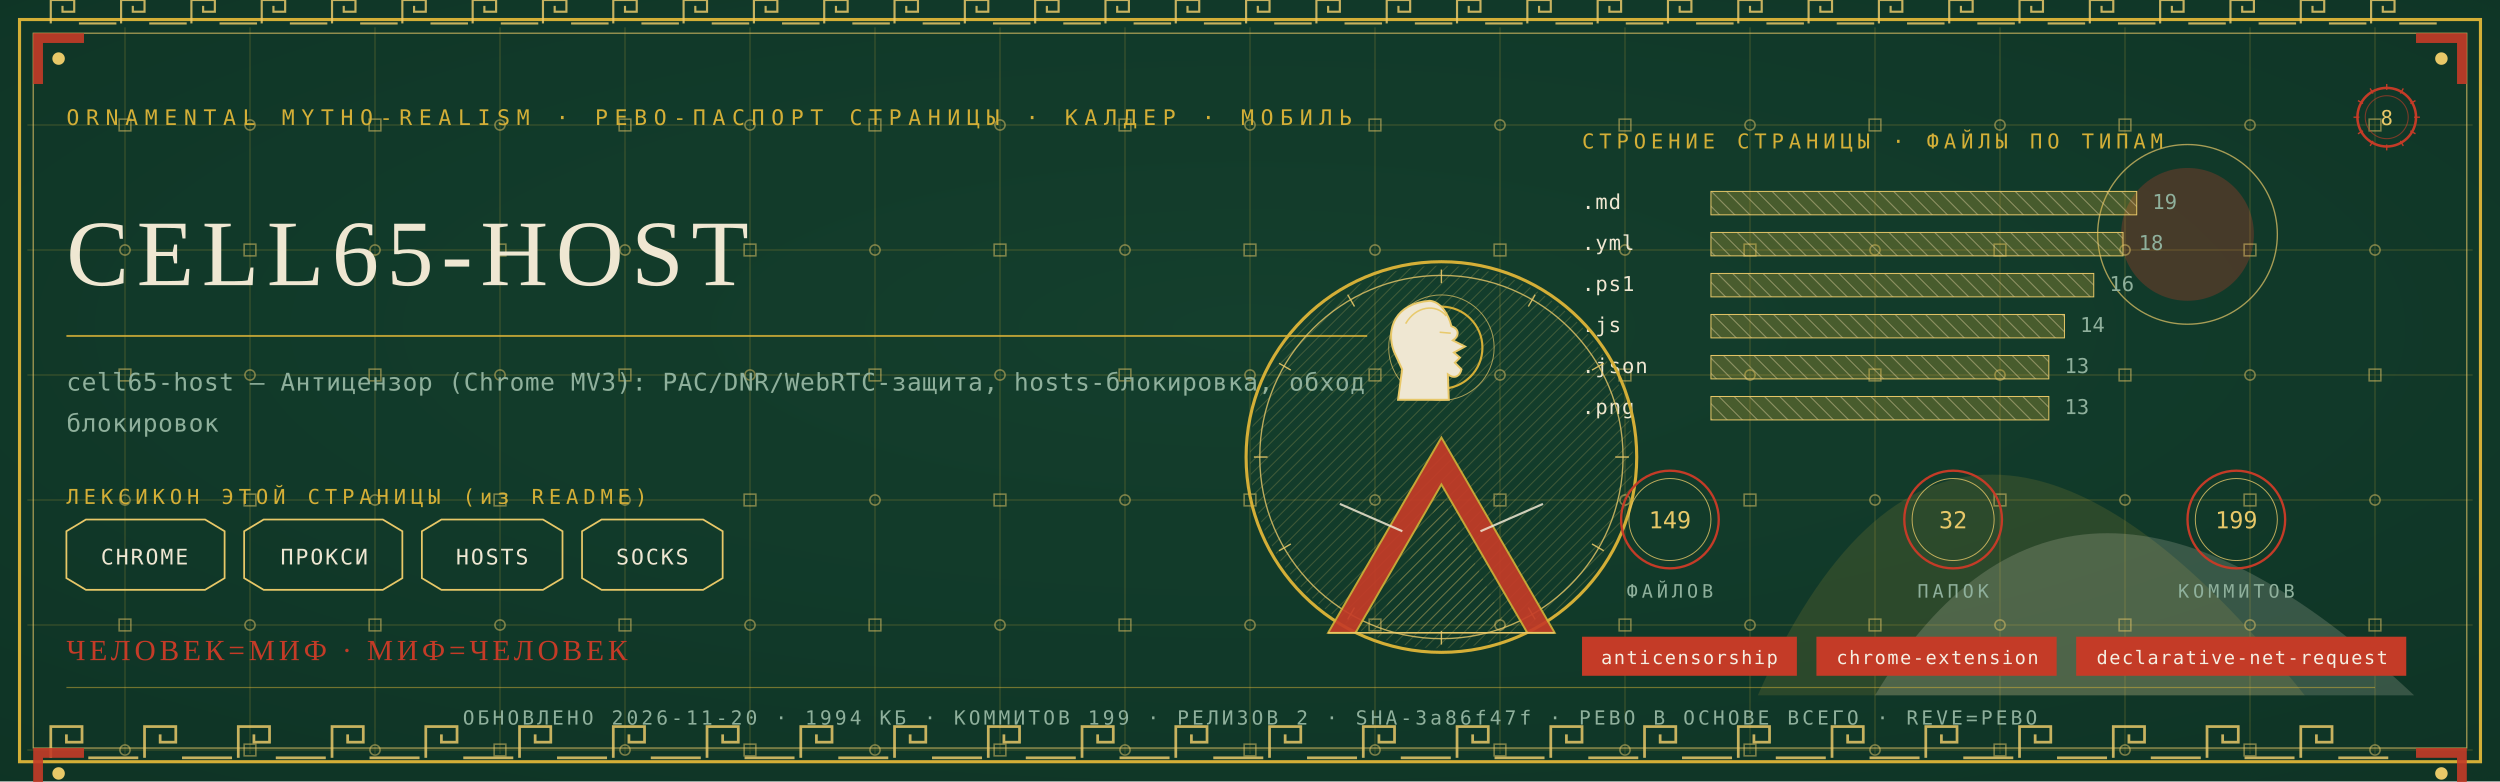
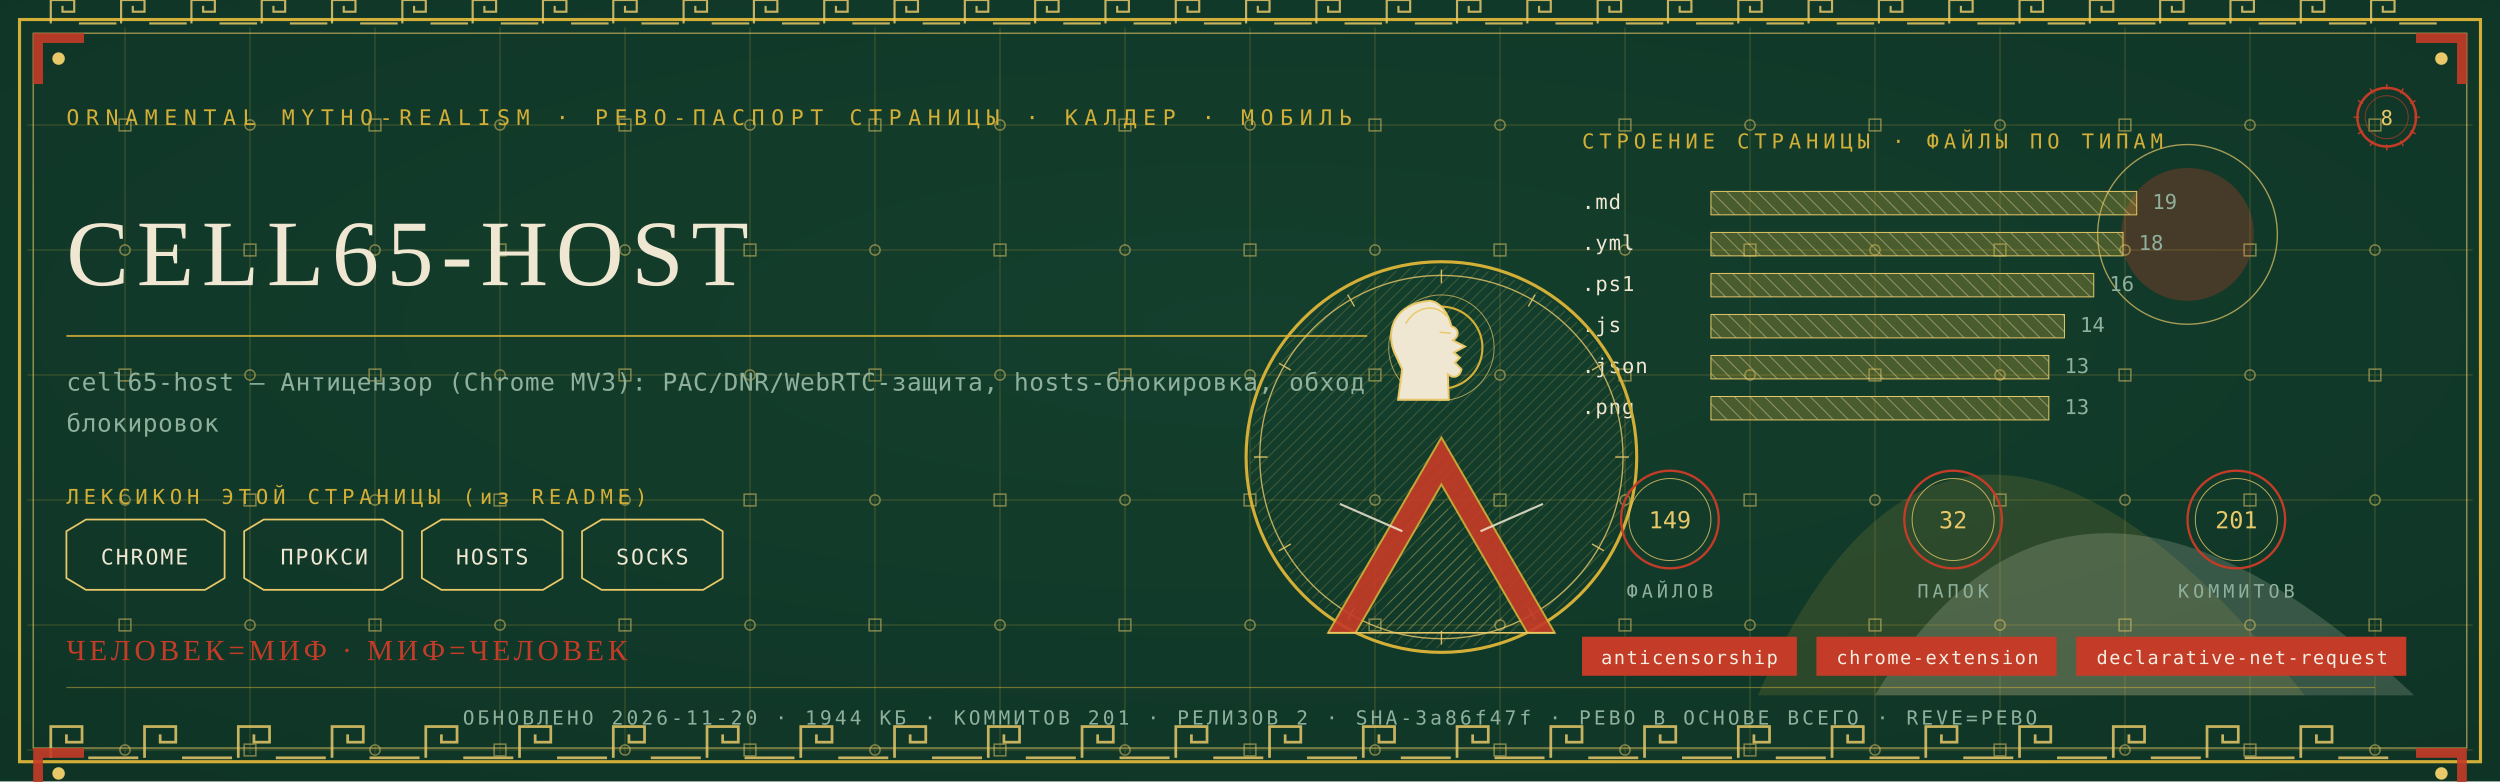
<svg xmlns="http://www.w3.org/2000/svg" viewBox="0 0 1280 400" width="1280" height="400">
  <defs>
    <radialGradient id="rp8" cx="0.5" cy="0.42" r="1.1">
      <stop offset="0" stop-color="#14402E" />
      <stop offset="1" stop-color="#0C2E21" />
    </radialGradient>
    <pattern id="hatchm" width="4.2" height="4.2" patternUnits="userSpaceOnUse" patternTransform="rotate(45)">
      <rect width="4.2" height="4.2" fill="none" />
      <line x1="0" y1="0" x2="0" y2="4.2" stroke="#E8C868" stroke-width="0.5" />
    </pattern>
    <pattern id="hatchv" width="5.5" height="5.5" patternUnits="userSpaceOnUse" patternTransform="rotate(-45)">
      <rect width="5.5" height="5.5" fill="none" />
      <line x1="0" y1="0" x2="0" y2="5.5" stroke="#EFE7D2" stroke-width="0.5" />
    </pattern>
  </defs>
  <rect width="1280" height="400" fill="#0C2E21" />
  <rect width="1280" height="400" fill="url(#rp8)" opacity="0.94" />
  <path d="M 900 356 Q 1000 130 1180 356 Z" fill="#D4AF37" opacity="0.14" />
  <path d="M 960 356 Q 1060 190 1236 356 Z" fill="#EFE7D2" opacity="0.18" />
  <circle cx="1120" cy="120" r="34" fill="#C43B27" opacity="0.30" />
  <circle cx="1120" cy="120" r="46" fill="none" stroke="#E8C868" stroke-width="0.7" opacity="0.7" />
  <g stroke="#D4AF37" stroke-width="0.45" opacity="0.30">
    <line x1="64" y1="14" x2="64" y2="386" />
    <line x1="128" y1="14" x2="128" y2="386" />
    <line x1="192" y1="14" x2="192" y2="386" />
    <line x1="256" y1="14" x2="256" y2="386" />
    <line x1="320" y1="14" x2="320" y2="386" />
    <line x1="384" y1="14" x2="384" y2="386" />
    <line x1="448" y1="14" x2="448" y2="386" />
    <line x1="512" y1="14" x2="512" y2="386" />
    <line x1="576" y1="14" x2="576" y2="386" />
    <line x1="640" y1="14" x2="640" y2="386" />
    <line x1="704" y1="14" x2="704" y2="386" />
    <line x1="768" y1="14" x2="768" y2="386" />
    <line x1="832" y1="14" x2="832" y2="386" />
    <line x1="896" y1="14" x2="896" y2="386" />
    <line x1="960" y1="14" x2="960" y2="386" />
    <line x1="1024" y1="14" x2="1024" y2="386" />
    <line x1="1088" y1="14" x2="1088" y2="386" />
    <line x1="1152" y1="14" x2="1152" y2="386" />
    <line x1="1216" y1="14" x2="1216" y2="386" />
    <line x1="14" y1="64" x2="1266" y2="64" />
    <line x1="14" y1="128" x2="1266" y2="128" />
    <line x1="14" y1="192" x2="1266" y2="192" />
    <line x1="14" y1="256" x2="1266" y2="256" />
    <line x1="14" y1="320" x2="1266" y2="320" />
    <line x1="14" y1="384" x2="1266" y2="384" />
  </g>
  <g fill="none" stroke="#E8C868" stroke-width="0.8" opacity="0.5">
    <rect x="61" y="61" width="6" height="6" />
    <circle cx="64" cy="128" r="2.6" />
    <rect x="61" y="189" width="6" height="6" />
    <circle cx="64" cy="256" r="2.6" />
    <rect x="61" y="317" width="6" height="6" />
    <circle cx="64" cy="384" r="2.6" />
    <circle cx="128" cy="64" r="2.6" />
    <rect x="125" y="125" width="6" height="6" />
    <circle cx="128" cy="192" r="2.6" />
    <rect x="125" y="253" width="6" height="6" />
    <circle cx="128" cy="320" r="2.6" />
    <rect x="125" y="381" width="6" height="6" />
    <rect x="189" y="61" width="6" height="6" />
    <circle cx="192" cy="128" r="2.6" />
    <rect x="189" y="189" width="6" height="6" />
    <circle cx="192" cy="256" r="2.6" />
    <rect x="189" y="317" width="6" height="6" />
    <circle cx="192" cy="384" r="2.6" />
    <circle cx="256" cy="64" r="2.6" />
    <rect x="253" y="125" width="6" height="6" />
    <circle cx="256" cy="192" r="2.6" />
    <rect x="253" y="253" width="6" height="6" />
    <circle cx="256" cy="320" r="2.6" />
    <rect x="253" y="381" width="6" height="6" />
    <rect x="317" y="61" width="6" height="6" />
    <circle cx="320" cy="128" r="2.6" />
    <rect x="317" y="189" width="6" height="6" />
    <circle cx="320" cy="256" r="2.6" />
    <rect x="317" y="317" width="6" height="6" />
    <circle cx="320" cy="384" r="2.6" />
    <circle cx="384" cy="64" r="2.6" />
    <rect x="381" y="125" width="6" height="6" />
    <circle cx="384" cy="192" r="2.6" />
    <rect x="381" y="253" width="6" height="6" />
    <circle cx="384" cy="320" r="2.6" />
    <rect x="381" y="381" width="6" height="6" />
    <rect x="445" y="61" width="6" height="6" />
    <circle cx="448" cy="128" r="2.6" />
    <rect x="445" y="189" width="6" height="6" />
    <circle cx="448" cy="256" r="2.6" />
    <rect x="445" y="317" width="6" height="6" />
    <circle cx="448" cy="384" r="2.6" />
    <circle cx="512" cy="64" r="2.6" />
    <rect x="509" y="125" width="6" height="6" />
    <circle cx="512" cy="192" r="2.6" />
    <rect x="509" y="253" width="6" height="6" />
    <circle cx="512" cy="320" r="2.6" />
    <rect x="509" y="381" width="6" height="6" />
    <rect x="573" y="61" width="6" height="6" />
    <circle cx="576" cy="128" r="2.6" />
    <rect x="573" y="189" width="6" height="6" />
    <circle cx="576" cy="256" r="2.6" />
    <rect x="573" y="317" width="6" height="6" />
    <circle cx="576" cy="384" r="2.6" />
    <circle cx="640" cy="64" r="2.6" />
    <rect x="637" y="125" width="6" height="6" />
    <circle cx="640" cy="192" r="2.6" />
    <rect x="637" y="253" width="6" height="6" />
    <circle cx="640" cy="320" r="2.6" />
    <rect x="637" y="381" width="6" height="6" />
    <rect x="701" y="61" width="6" height="6" />
    <circle cx="704" cy="128" r="2.6" />
    <rect x="701" y="189" width="6" height="6" />
    <circle cx="704" cy="256" r="2.6" />
    <rect x="701" y="317" width="6" height="6" />
    <circle cx="704" cy="384" r="2.6" />
    <circle cx="768" cy="64" r="2.6" />
    <rect x="765" y="125" width="6" height="6" />
    <circle cx="768" cy="192" r="2.6" />
    <rect x="765" y="253" width="6" height="6" />
    <circle cx="768" cy="320" r="2.6" />
    <rect x="765" y="381" width="6" height="6" />
    <rect x="829" y="61" width="6" height="6" />
    <circle cx="832" cy="128" r="2.6" />
    <rect x="829" y="189" width="6" height="6" />
    <circle cx="832" cy="256" r="2.6" />
    <rect x="829" y="317" width="6" height="6" />
    <circle cx="832" cy="384" r="2.6" />
    <circle cx="896" cy="64" r="2.6" />
    <rect x="893" y="125" width="6" height="6" />
    <circle cx="896" cy="192" r="2.6" />
    <rect x="893" y="253" width="6" height="6" />
    <circle cx="896" cy="320" r="2.6" />
    <rect x="893" y="381" width="6" height="6" />
    <rect x="957" y="61" width="6" height="6" />
    <circle cx="960" cy="128" r="2.6" />
    <rect x="957" y="189" width="6" height="6" />
    <circle cx="960" cy="256" r="2.6" />
    <rect x="957" y="317" width="6" height="6" />
    <circle cx="960" cy="384" r="2.6" />
    <circle cx="1024" cy="64" r="2.6" />
    <rect x="1021" y="125" width="6" height="6" />
    <circle cx="1024" cy="192" r="2.6" />
    <rect x="1021" y="253" width="6" height="6" />
    <circle cx="1024" cy="320" r="2.6" />
    <rect x="1021" y="381" width="6" height="6" />
    <rect x="1085" y="61" width="6" height="6" />
    <circle cx="1088" cy="128" r="2.6" />
    <rect x="1085" y="189" width="6" height="6" />
    <circle cx="1088" cy="256" r="2.6" />
    <rect x="1085" y="317" width="6" height="6" />
    <circle cx="1088" cy="384" r="2.6" />
    <circle cx="1152" cy="64" r="2.6" />
    <rect x="1149" y="125" width="6" height="6" />
    <circle cx="1152" cy="192" r="2.6" />
    <rect x="1149" y="253" width="6" height="6" />
    <circle cx="1152" cy="320" r="2.6" />
    <rect x="1149" y="381" width="6" height="6" />
    <rect x="1213" y="61" width="6" height="6" />
    <circle cx="1216" cy="128" r="2.6" />
    <rect x="1213" y="189" width="6" height="6" />
    <circle cx="1216" cy="256" r="2.6" />
    <rect x="1213" y="317" width="6" height="6" />
    <circle cx="1216" cy="384" r="2.6" />
  </g>
  <rect x="10" y="10" width="1260" height="380" fill="none" stroke="#D4AF37" stroke-width="1.6" />
  <rect x="17" y="17" width="1246" height="366" fill="none" stroke="#E8C868" stroke-width="0.6" opacity="0.75" />
  <g fill="none" stroke="#E8C868" stroke-width="1.4" opacity="0.85">
    <path d="M 26 388 L 26 372 L 42 372 L 42 380.0 L 34.0 380.0 L 34.0 376.0" />
    <line x1="45.2" y1="388" x2="70.8" y2="388" />
    <path d="M 74 388 L 74 372 L 90 372 L 90 380.0 L 82.0 380.0 L 82.0 376.0" />
    <line x1="93.2" y1="388" x2="118.8" y2="388" />
    <path d="M 122 388 L 122 372 L 138 372 L 138 380.0 L 130.0 380.0 L 130.0 376.0" />
    <line x1="141.2" y1="388" x2="166.8" y2="388" />
    <path d="M 170 388 L 170 372 L 186 372 L 186 380.0 L 178.0 380.0 L 178.0 376.0" />
    <line x1="189.2" y1="388" x2="214.8" y2="388" />
    <path d="M 218 388 L 218 372 L 234 372 L 234 380.0 L 226.0 380.0 L 226.0 376.0" />
    <line x1="237.2" y1="388" x2="262.8" y2="388" />
    <path d="M 266 388 L 266 372 L 282 372 L 282 380.0 L 274.0 380.0 L 274.0 376.0" />
    <line x1="285.2" y1="388" x2="310.8" y2="388" />
    <path d="M 314 388 L 314 372 L 330 372 L 330 380.0 L 322.0 380.0 L 322.0 376.0" />
    <line x1="333.2" y1="388" x2="358.8" y2="388" />
    <path d="M 362 388 L 362 372 L 378 372 L 378 380.0 L 370.0 380.0 L 370.0 376.0" />
    <line x1="381.2" y1="388" x2="406.8" y2="388" />
    <path d="M 410 388 L 410 372 L 426 372 L 426 380.0 L 418.0 380.0 L 418.0 376.0" />
    <line x1="429.2" y1="388" x2="454.8" y2="388" />
    <path d="M 458 388 L 458 372 L 474 372 L 474 380.0 L 466.0 380.0 L 466.0 376.0" />
    <line x1="477.2" y1="388" x2="502.8" y2="388" />
    <path d="M 506 388 L 506 372 L 522 372 L 522 380.0 L 514.0 380.0 L 514.0 376.0" />
    <line x1="525.2" y1="388" x2="550.8" y2="388" />
    <path d="M 554 388 L 554 372 L 570 372 L 570 380.0 L 562.0 380.0 L 562.0 376.0" />
    <line x1="573.2" y1="388" x2="598.8" y2="388" />
    <path d="M 602 388 L 602 372 L 618 372 L 618 380.0 L 610.0 380.0 L 610.0 376.0" />
    <line x1="621.2" y1="388" x2="646.8" y2="388" />
    <path d="M 650 388 L 650 372 L 666 372 L 666 380.0 L 658.0 380.0 L 658.0 376.0" />
    <line x1="669.2" y1="388" x2="694.8" y2="388" />
    <path d="M 698 388 L 698 372 L 714 372 L 714 380.0 L 706.0 380.0 L 706.0 376.0" />
    <line x1="717.2" y1="388" x2="742.8" y2="388" />
    <path d="M 746 388 L 746 372 L 762 372 L 762 380.0 L 754.0 380.0 L 754.0 376.0" />
    <line x1="765.2" y1="388" x2="790.8" y2="388" />
    <path d="M 794 388 L 794 372 L 810 372 L 810 380.0 L 802.0 380.0 L 802.0 376.0" />
    <line x1="813.2" y1="388" x2="838.8" y2="388" />
    <path d="M 842 388 L 842 372 L 858 372 L 858 380.0 L 850.0 380.0 L 850.0 376.0" />
    <line x1="861.2" y1="388" x2="886.8" y2="388" />
    <path d="M 890 388 L 890 372 L 906 372 L 906 380.0 L 898.0 380.0 L 898.0 376.0" />
    <line x1="909.2" y1="388" x2="934.8" y2="388" />
    <path d="M 938 388 L 938 372 L 954 372 L 954 380.0 L 946.0 380.0 L 946.0 376.0" />
    <line x1="957.2" y1="388" x2="982.8" y2="388" />
    <path d="M 986 388 L 986 372 L 1002 372 L 1002 380.0 L 994.0 380.0 L 994.0 376.0" />
    <line x1="1005.2" y1="388" x2="1030.8" y2="388" />
    <path d="M 1034 388 L 1034 372 L 1050 372 L 1050 380.0 L 1042.0 380.0 L 1042.0 376.0" />
    <line x1="1053.2" y1="388" x2="1078.8" y2="388" />
    <path d="M 1082 388 L 1082 372 L 1098 372 L 1098 380.0 L 1090.0 380.0 L 1090.0 376.0" />
    <line x1="1101.2" y1="388" x2="1126.8" y2="388" />
    <path d="M 1130 388 L 1130 372 L 1146 372 L 1146 380.0 L 1138.0 380.0 L 1138.0 376.0" />
    <line x1="1149.2" y1="388" x2="1174.8" y2="388" />
    <path d="M 1178 388 L 1178 372 L 1194 372 L 1194 380.0 L 1186.0 380.0 L 1186.0 376.0" />
    <line x1="1197.2" y1="388" x2="1222.8" y2="388" />
  </g>
  <g fill="none" stroke="#E8C868" stroke-width="1.1" opacity="0.85">
    <path d="M 26 12 L 26 0 L 38 0 L 38 6.0 L 32.0 6.0 L 32.0 3.0" />
    <line x1="40.4" y1="12" x2="59.6" y2="12" />
    <path d="M 62 12 L 62 0 L 74 0 L 74 6.0 L 68.0 6.0 L 68.0 3.0" />
    <line x1="76.4" y1="12" x2="95.6" y2="12" />
    <path d="M 98 12 L 98 0 L 110 0 L 110 6.0 L 104.0 6.0 L 104.0 3.0" />
    <line x1="112.4" y1="12" x2="131.6" y2="12" />
    <path d="M 134 12 L 134 0 L 146 0 L 146 6.0 L 140.0 6.0 L 140.0 3.0" />
    <line x1="148.4" y1="12" x2="167.6" y2="12" />
    <path d="M 170 12 L 170 0 L 182 0 L 182 6.0 L 176.0 6.0 L 176.0 3.0" />
    <line x1="184.4" y1="12" x2="203.6" y2="12" />
    <path d="M 206 12 L 206 0 L 218 0 L 218 6.0 L 212.0 6.0 L 212.0 3.0" />
    <line x1="220.4" y1="12" x2="239.6" y2="12" />
    <path d="M 242 12 L 242 0 L 254 0 L 254 6.0 L 248.0 6.0 L 248.0 3.0" />
    <line x1="256.4" y1="12" x2="275.6" y2="12" />
    <path d="M 278 12 L 278 0 L 290 0 L 290 6.0 L 284.0 6.0 L 284.0 3.0" />
    <line x1="292.4" y1="12" x2="311.6" y2="12" />
    <path d="M 314 12 L 314 0 L 326 0 L 326 6.0 L 320.0 6.0 L 320.0 3.0" />
    <line x1="328.4" y1="12" x2="347.6" y2="12" />
    <path d="M 350 12 L 350 0 L 362 0 L 362 6.0 L 356.0 6.0 L 356.0 3.0" />
    <line x1="364.4" y1="12" x2="383.6" y2="12" />
    <path d="M 386 12 L 386 0 L 398 0 L 398 6.0 L 392.0 6.0 L 392.0 3.0" />
    <line x1="400.4" y1="12" x2="419.6" y2="12" />
    <path d="M 422 12 L 422 0 L 434 0 L 434 6.0 L 428.0 6.0 L 428.0 3.0" />
    <line x1="436.4" y1="12" x2="455.6" y2="12" />
    <path d="M 458 12 L 458 0 L 470 0 L 470 6.0 L 464.0 6.0 L 464.0 3.0" />
    <line x1="472.4" y1="12" x2="491.6" y2="12" />
    <path d="M 494 12 L 494 0 L 506 0 L 506 6.0 L 500.0 6.0 L 500.0 3.0" />
    <line x1="508.4" y1="12" x2="527.6" y2="12" />
    <path d="M 530 12 L 530 0 L 542 0 L 542 6.0 L 536.0 6.0 L 536.0 3.0" />
    <line x1="544.4" y1="12" x2="563.6" y2="12" />
    <path d="M 566 12 L 566 0 L 578 0 L 578 6.0 L 572.0 6.0 L 572.0 3.0" />
    <line x1="580.4" y1="12" x2="599.6" y2="12" />
    <path d="M 602 12 L 602 0 L 614 0 L 614 6.0 L 608.0 6.0 L 608.0 3.0" />
    <line x1="616.4" y1="12" x2="635.6" y2="12" />
    <path d="M 638 12 L 638 0 L 650 0 L 650 6.0 L 644.0 6.0 L 644.0 3.0" />
    <line x1="652.4" y1="12" x2="671.6" y2="12" />
    <path d="M 674 12 L 674 0 L 686 0 L 686 6.0 L 680.0 6.0 L 680.0 3.0" />
    <line x1="688.4" y1="12" x2="707.6" y2="12" />
    <path d="M 710 12 L 710 0 L 722 0 L 722 6.0 L 716.0 6.0 L 716.0 3.0" />
    <line x1="724.4" y1="12" x2="743.6" y2="12" />
    <path d="M 746 12 L 746 0 L 758 0 L 758 6.0 L 752.0 6.0 L 752.0 3.0" />
    <line x1="760.4" y1="12" x2="779.6" y2="12" />
    <path d="M 782 12 L 782 0 L 794 0 L 794 6.0 L 788.0 6.0 L 788.0 3.0" />
    <line x1="796.4" y1="12" x2="815.6" y2="12" />
    <path d="M 818 12 L 818 0 L 830 0 L 830 6.0 L 824.0 6.0 L 824.0 3.0" />
    <line x1="832.4" y1="12" x2="851.6" y2="12" />
    <path d="M 854 12 L 854 0 L 866 0 L 866 6.0 L 860.0 6.0 L 860.0 3.0" />
    <line x1="868.4" y1="12" x2="887.6" y2="12" />
    <path d="M 890 12 L 890 0 L 902 0 L 902 6.0 L 896.0 6.0 L 896.0 3.0" />
    <line x1="904.4" y1="12" x2="923.6" y2="12" />
    <path d="M 926 12 L 926 0 L 938 0 L 938 6.0 L 932.0 6.0 L 932.0 3.0" />
    <line x1="940.4" y1="12" x2="959.6" y2="12" />
    <path d="M 962 12 L 962 0 L 974 0 L 974 6.0 L 968.0 6.0 L 968.0 3.0" />
    <line x1="976.4" y1="12" x2="995.6" y2="12" />
    <path d="M 998 12 L 998 0 L 1010 0 L 1010 6.0 L 1004.0 6.0 L 1004.0 3.0" />
    <line x1="1012.4" y1="12" x2="1031.6" y2="12" />
    <path d="M 1034 12 L 1034 0 L 1046 0 L 1046 6.0 L 1040.0 6.0 L 1040.0 3.0" />
    <line x1="1048.4" y1="12" x2="1067.6" y2="12" />
    <path d="M 1070 12 L 1070 0 L 1082 0 L 1082 6.0 L 1076.0 6.0 L 1076.0 3.0" />
    <line x1="1084.4" y1="12" x2="1103.6" y2="12" />
    <path d="M 1106 12 L 1106 0 L 1118 0 L 1118 6.0 L 1112.0 6.0 L 1112.0 3.0" />
    <line x1="1120.4" y1="12" x2="1139.6" y2="12" />
    <path d="M 1142 12 L 1142 0 L 1154 0 L 1154 6.0 L 1148.0 6.0 L 1148.0 3.0" />
    <line x1="1156.4" y1="12" x2="1175.6" y2="12" />
    <path d="M 1178 12 L 1178 0 L 1190 0 L 1190 6.0 L 1184.0 6.0 L 1184.0 3.0" />
    <line x1="1192.4" y1="12" x2="1211.6" y2="12" />
    <path d="M 1214 12 L 1214 0 L 1226 0 L 1226 6.0 L 1220.0 6.0 L 1220.0 3.0" />
    <line x1="1228.4" y1="12" x2="1247.6" y2="12" />
  </g>
  <g transform="translate(17,17) scale(1,1)">
    <path d="M 0 0 L 26 0 L 26 5 L 5 5 L 5 26 L 0 26 Z" fill="#C43B27" opacity="0.9" />
    <circle cx="13" cy="13" r="3.2" fill="#E8C868" />
  </g>
  <g transform="translate(1263,17) scale(-1,1)">
    <path d="M 0 0 L 26 0 L 26 5 L 5 5 L 5 26 L 0 26 Z" fill="#C43B27" opacity="0.9" />
    <circle cx="13" cy="13" r="3.2" fill="#E8C868" />
  </g>
  <g transform="translate(17,383) scale(1,1)">
    <path d="M 0 0 L 26 0 L 26 5 L 5 5 L 5 26 L 0 26 Z" fill="#C43B27" opacity="0.9" />
    <circle cx="13" cy="13" r="3.2" fill="#E8C868" />
  </g>
  <g transform="translate(1263,383) scale(-1,1)">
    <path d="M 0 0 L 26 0 L 26 5 L 5 5 L 5 26 L 0 26 Z" fill="#C43B27" opacity="0.9" />
    <circle cx="13" cy="13" r="3.2" fill="#E8C868" />
  </g>
  <text x="34" y="64" font-family="'Cascadia Mono', ui-monospace, Consolas, monospace" font-size="11" fill="#D4AF37" letter-spacing="3.4">ORNAMENTAL MYTHO-REALISM · РЕВО-ПАСПОРТ СТРАНИЦЫ · КАЛДЕР · МОБИЛЬ</text>
  <g transform="translate(1222,60)">
    <circle r="15" fill="none" stroke="#C43B27" stroke-width="1.3" />
    <circle r="11" fill="none" stroke="#C43B27" stroke-width="0.55" opacity="0.6" />
    <text y="4" text-anchor="middle" font-family="'Cascadia Mono', ui-monospace, Consolas, monospace" font-size="10.5" fill="#E8C868">8</text>
    <g stroke="#C43B27" stroke-width="0.7">
      <line x1="0" y1="-17" x2="0" y2="-14" transform="rotate(0)" />
      <line x1="0" y1="-17" x2="0" y2="-14" transform="rotate(30)" />
      <line x1="0" y1="-17" x2="0" y2="-14" transform="rotate(60)" />
      <line x1="0" y1="-17" x2="0" y2="-14" transform="rotate(90)" />
      <line x1="0" y1="-17" x2="0" y2="-14" transform="rotate(120)" />
      <line x1="0" y1="-17" x2="0" y2="-14" transform="rotate(150)" />
      <line x1="0" y1="-17" x2="0" y2="-14" transform="rotate(180)" />
      <line x1="0" y1="-17" x2="0" y2="-14" transform="rotate(210)" />
      <line x1="0" y1="-17" x2="0" y2="-14" transform="rotate(240)" />
      <line x1="0" y1="-17" x2="0" y2="-14" transform="rotate(270)" />
      <line x1="0" y1="-17" x2="0" y2="-14" transform="rotate(300)" />
      <line x1="0" y1="-17" x2="0" y2="-14" transform="rotate(330)" />
    </g>
  </g>
  <text x="34" y="146" font-family="Georgia, 'Times New Roman', serif" font-size="48.0" fill="#EFE7D2" letter-spacing="4">CELL65-HOST</text>
  <line x1="34" y1="172" x2="700" y2="172" stroke="#D4AF37" stroke-width="1" opacity="0.85" />
  <text x="34" y="200" font-family="'Cascadia Mono', ui-monospace, Consolas, monospace" font-size="12.5" fill="#8FB09C" letter-spacing="0.3">cell65-host — Антицензор (Chrome MV3): PAC/DNR/WebRTC-защита, hosts-блокировка, обход</text>
  <text x="34" y="221" font-family="'Cascadia Mono', ui-monospace, Consolas, monospace" font-size="12.5" fill="#8FB09C" letter-spacing="0.3">блокировок</text>
  <text x="34" y="258" font-family="'Cascadia Mono', ui-monospace, Consolas, monospace" font-size="10.5" fill="#D4AF37" letter-spacing="2.5">ЛЕКСИКОН ЭТОЙ СТРАНИЦЫ (из README)</text>
  <path d="M 34 272 L 44 266 L 105 266 L 115 272 L 115 296 L 105 302 L 44 302 L 34 296 Z" fill="none" stroke="#E8C868" stroke-width="0.9" />
  <text x="74" y="289" text-anchor="middle" font-family="'Cascadia Mono', ui-monospace, Consolas, monospace" font-size="11" fill="#EFE7D2" letter-spacing="1">CHROME</text>
  <path d="M 125 272 L 135 266 L 196 266 L 206 272 L 206 296 L 196 302 L 135 302 L 125 296 Z" fill="none" stroke="#E8C868" stroke-width="0.9" />
  <text x="166" y="289" text-anchor="middle" font-family="'Cascadia Mono', ui-monospace, Consolas, monospace" font-size="11" fill="#EFE7D2" letter-spacing="1">ПРОКСИ</text>
  <path d="M 216 272 L 226 266 L 278 266 L 288 272 L 288 296 L 278 302 L 226 302 L 216 296 Z" fill="none" stroke="#E8C868" stroke-width="0.9" />
  <text x="252" y="289" text-anchor="middle" font-family="'Cascadia Mono', ui-monospace, Consolas, monospace" font-size="11" fill="#EFE7D2" letter-spacing="1">HOSTS</text>
  <path d="M 298 272 L 308 266 L 360 266 L 370 272 L 370 296 L 360 302 L 308 302 L 298 296 Z" fill="none" stroke="#E8C868" stroke-width="0.9" />
  <text x="334" y="289" text-anchor="middle" font-family="'Cascadia Mono', ui-monospace, Consolas, monospace" font-size="11" fill="#EFE7D2" letter-spacing="1">SOCKS</text>
  <text x="810" y="76" font-family="'Cascadia Mono', ui-monospace, Consolas, monospace" font-size="10.5" fill="#D4AF37" letter-spacing="2.5">СТРОЕНИЕ СТРАНИЦЫ · ФАЙЛЫ ПО ТИПАМ</text>
  <text x="810" y="107" font-family="'Cascadia Mono', ui-monospace, Consolas, monospace" font-size="10.5" fill="#EFE7D2" letter-spacing="0.5">.md</text>
  <rect x="876" y="98" width="218" height="12" fill="url(#hatchv)" opacity="0.9" />
  <rect x="876" y="98" width="218" height="12" fill="#D4AF37" opacity="0.28" />
  <rect x="876" y="98" width="218" height="12" fill="none" stroke="#E8C868" stroke-width="0.5" />
  <text x="1102" y="107" font-family="'Cascadia Mono', ui-monospace, Consolas, monospace" font-size="10.5" fill="#8FB09C">19</text>
  <text x="810" y="128" font-family="'Cascadia Mono', ui-monospace, Consolas, monospace" font-size="10.5" fill="#EFE7D2" letter-spacing="0.5">.yml</text>
  <rect x="876" y="119" width="211" height="12" fill="url(#hatchv)" opacity="0.9" />
  <rect x="876" y="119" width="211" height="12" fill="#D4AF37" opacity="0.28" />
  <rect x="876" y="119" width="211" height="12" fill="none" stroke="#E8C868" stroke-width="0.5" />
  <text x="1095" y="128" font-family="'Cascadia Mono', ui-monospace, Consolas, monospace" font-size="10.5" fill="#8FB09C">18</text>
  <text x="810" y="149" font-family="'Cascadia Mono', ui-monospace, Consolas, monospace" font-size="10.5" fill="#EFE7D2" letter-spacing="0.5">.ps1</text>
  <rect x="876" y="140" width="196" height="12" fill="url(#hatchv)" opacity="0.9" />
  <rect x="876" y="140" width="196" height="12" fill="#D4AF37" opacity="0.28" />
  <rect x="876" y="140" width="196" height="12" fill="none" stroke="#E8C868" stroke-width="0.5" />
  <text x="1080" y="149" font-family="'Cascadia Mono', ui-monospace, Consolas, monospace" font-size="10.5" fill="#8FB09C">16</text>
  <text x="810" y="170" font-family="'Cascadia Mono', ui-monospace, Consolas, monospace" font-size="10.5" fill="#EFE7D2" letter-spacing="0.5">.js</text>
  <rect x="876" y="161" width="181" height="12" fill="url(#hatchv)" opacity="0.9" />
  <rect x="876" y="161" width="181" height="12" fill="#D4AF37" opacity="0.28" />
  <rect x="876" y="161" width="181" height="12" fill="none" stroke="#E8C868" stroke-width="0.5" />
  <text x="1065" y="170" font-family="'Cascadia Mono', ui-monospace, Consolas, monospace" font-size="10.5" fill="#8FB09C">14</text>
  <text x="810" y="191" font-family="'Cascadia Mono', ui-monospace, Consolas, monospace" font-size="10.5" fill="#EFE7D2" letter-spacing="0.5">.json</text>
  <rect x="876" y="182" width="173" height="12" fill="url(#hatchv)" opacity="0.9" />
  <rect x="876" y="182" width="173" height="12" fill="#D4AF37" opacity="0.28" />
  <rect x="876" y="182" width="173" height="12" fill="none" stroke="#E8C868" stroke-width="0.5" />
  <text x="1057" y="191" font-family="'Cascadia Mono', ui-monospace, Consolas, monospace" font-size="10.5" fill="#8FB09C">13</text>
  <text x="810" y="212" font-family="'Cascadia Mono', ui-monospace, Consolas, monospace" font-size="10.5" fill="#EFE7D2" letter-spacing="0.5">.png</text>
  <rect x="876" y="203" width="173" height="12" fill="url(#hatchv)" opacity="0.9" />
  <rect x="876" y="203" width="173" height="12" fill="#D4AF37" opacity="0.28" />
  <rect x="876" y="203" width="173" height="12" fill="none" stroke="#E8C868" stroke-width="0.5" />
  <text x="1057" y="212" font-family="'Cascadia Mono', ui-monospace, Consolas, monospace" font-size="10.5" fill="#8FB09C">13</text>
  <g transform="translate(738,234)">
    <circle r="100" fill="none" stroke="#D4AF37" stroke-width="1.6" />
    <circle r="93" fill="none" stroke="#E8C868" stroke-width="0.7" opacity="0.8" />
    <circle r="98" fill="url(#hatchm)" opacity="0.4" />
    <g stroke="#E8C868" stroke-width="0.7" opacity="0.9">
      <line x1="0" y1="-96" x2="0" y2="-89" transform="rotate(0)" />
      <line x1="0" y1="-96" x2="0" y2="-89" transform="rotate(30)" />
      <line x1="0" y1="-96" x2="0" y2="-89" transform="rotate(60)" />
      <line x1="0" y1="-96" x2="0" y2="-89" transform="rotate(90)" />
      <line x1="0" y1="-96" x2="0" y2="-89" transform="rotate(120)" />
      <line x1="0" y1="-96" x2="0" y2="-89" transform="rotate(150)" />
      <line x1="0" y1="-96" x2="0" y2="-89" transform="rotate(180)" />
      <line x1="0" y1="-96" x2="0" y2="-89" transform="rotate(210)" />
      <line x1="0" y1="-96" x2="0" y2="-89" transform="rotate(240)" />
      <line x1="0" y1="-96" x2="0" y2="-89" transform="rotate(270)" />
      <line x1="0" y1="-96" x2="0" y2="-89" transform="rotate(300)" />
      <line x1="0" y1="-96" x2="0" y2="-89" transform="rotate(330)" />
    </g>
    <circle cy="-56" r="21" fill="none" stroke="#D4AF37" stroke-width="1.1" />
    <circle cy="-56" r="27" fill="none" stroke="#E8C868" stroke-width="0.5" opacity="0.7" />
    <path d="M -6.0 -80.0 C -23.5 -78.7 -28.7 -65.7 -24.3 -54.0 L -20.1 -44.9 L -22.2 -29.3 L 3.8 -29.3 L 3.3 -42.3 C 6.9 -39.7 9.5 -41.5 10.3 -44.9 L 6.9 -48.3 L 9.5 -50.9 L 6.4 -53.5 L 12.1 -56.6 L 5.9 -59.7 C 9.5 -62.3 9.0 -65.7 5.1 -67.0 C 3.8 -72.7 -0.1 -79.5 -6.0 -80.0 Z" fill="#EFE7D2" stroke="#E8C868" stroke-width="1.0" />
    <g fill="none" stroke="#E8C868" stroke-width="0.8" opacity="0.95">
      <path d="M -18.3 -68.3 C -13.1 -77.4 -2.7 -78.7 2.5 -72.2" />
      <path d="M -0.9 -63.9 L 4.8 -63.4" />
    </g>
    <path d="M -58.0 90.0 L 0 -10.0 L 58.0 90.0 L 44.0 90.0 L 0 14.0 L -44.0 90.0 Z" fill="#C43B27" opacity="0.92" stroke="#D4AF37" stroke-width="1.0" />
    <path d="M -34.0 88.0 L 0 20.0 L 34.0 88.0" fill="url(#hatchm)" opacity="0.5" stroke="none" />
    <path d="M -58.0 90.0 L 58.0 90.0" fill="none" stroke="#E8C868" stroke-width="0.8" />
    <path d="M -52.0 24.0 L -20.0 38.0" fill="none" stroke="#EFE7D2" stroke-width="1.1" opacity="0.85" />
    <path d="M 52.0 24.0 L 20.0 38.0" fill="none" stroke="#EFE7D2" stroke-width="1.1" opacity="0.85" />
  </g>
  <g transform="translate(855,266)">
    <circle r="25" fill="none" stroke="#C43B27" stroke-width="1.2" />
    <circle r="21" fill="none" stroke="#E8C868" stroke-width="0.5" opacity="0.8" />
    <text y="4.5" text-anchor="middle" font-family="'Cascadia Mono', ui-monospace, Consolas, monospace" font-size="12" fill="#E8C868">149</text>
    <text y="40" text-anchor="middle" font-family="'Cascadia Mono', ui-monospace, Consolas, monospace" font-size="9.5" fill="#8FB09C" letter-spacing="2">ФАЙЛОВ</text>
  </g>
  <g transform="translate(1000,266)">
    <circle r="25" fill="none" stroke="#C43B27" stroke-width="1.2" />
    <circle r="21" fill="none" stroke="#E8C868" stroke-width="0.5" opacity="0.8" />
    <text y="4.5" text-anchor="middle" font-family="'Cascadia Mono', ui-monospace, Consolas, monospace" font-size="12" fill="#E8C868">32</text>
    <text y="40" text-anchor="middle" font-family="'Cascadia Mono', ui-monospace, Consolas, monospace" font-size="9.5" fill="#8FB09C" letter-spacing="2">ПАПОК</text>
  </g>
  <g transform="translate(1145,266)">
    <circle r="25" fill="none" stroke="#C43B27" stroke-width="1.2" />
    <circle r="21" fill="none" stroke="#E8C868" stroke-width="0.5" opacity="0.8" />
-     <text y="4.5" text-anchor="middle" font-family="'Cascadia Mono', ui-monospace, Consolas, monospace" font-size="12" fill="#E8C868">199</text>
+     <text y="4.5" text-anchor="middle" font-family="'Cascadia Mono', ui-monospace, Consolas, monospace" font-size="12" fill="#E8C868">201</text>
    <text y="40" text-anchor="middle" font-family="'Cascadia Mono', ui-monospace, Consolas, monospace" font-size="9.5" fill="#8FB09C" letter-spacing="2">КОММИТОВ</text>
  </g>
  <rect x="810" y="326" rx="0" width="110" height="20" fill="#C43B27" />
  <text x="865" y="340" text-anchor="middle" font-family="'Cascadia Mono', ui-monospace, Consolas, monospace" font-size="9.5" fill="#F5EFE2" letter-spacing="0.8">anticensorship</text>
  <rect x="930" y="326" rx="0" width="123" height="20" fill="#C43B27" />
  <text x="992" y="340" text-anchor="middle" font-family="'Cascadia Mono', ui-monospace, Consolas, monospace" font-size="9.5" fill="#F5EFE2" letter-spacing="0.8">chrome-extension</text>
  <rect x="1063" y="326" rx="0" width="169" height="20" fill="#C43B27" />
  <text x="1148" y="340" text-anchor="middle" font-family="'Cascadia Mono', ui-monospace, Consolas, monospace" font-size="9.5" fill="#F5EFE2" letter-spacing="0.8">declarative-net-request</text>
  <text x="34" y="338" font-family="Georgia, 'Times New Roman', serif" font-size="15" fill="#C43B27" letter-spacing="2">ЧЕЛОВЕК=МИФ · МИФ=ЧЕЛОВЕК</text>
  <line x1="34" y1="352" x2="1216" y2="352" stroke="#D4AF37" stroke-width="0.6" opacity="0.5" />
-   <text x="640" y="371" text-anchor="middle" font-family="'Cascadia Mono', ui-monospace, Consolas, monospace" font-size="10" fill="#8FB09C" letter-spacing="1.6">ОБНОВЛЕНО 2026-11-20 · 1994 КБ · КОММИТОВ 199 · РЕЛИЗОВ 2 · SHA-3a86f47f · РЕВО В ОСНОВЕ ВСЕГО · REVE=РЕВО</text>
+   <text x="640" y="371" text-anchor="middle" font-family="'Cascadia Mono', ui-monospace, Consolas, monospace" font-size="10" fill="#8FB09C" letter-spacing="1.6">ОБНОВЛЕНО 2026-11-20 · 1944 КБ · КОММИТОВ 201 · РЕЛИЗОВ 2 · SHA-3a86f47f · РЕВО В ОСНОВЕ ВСЕГО · REVE=РЕВО</text>
</svg>
